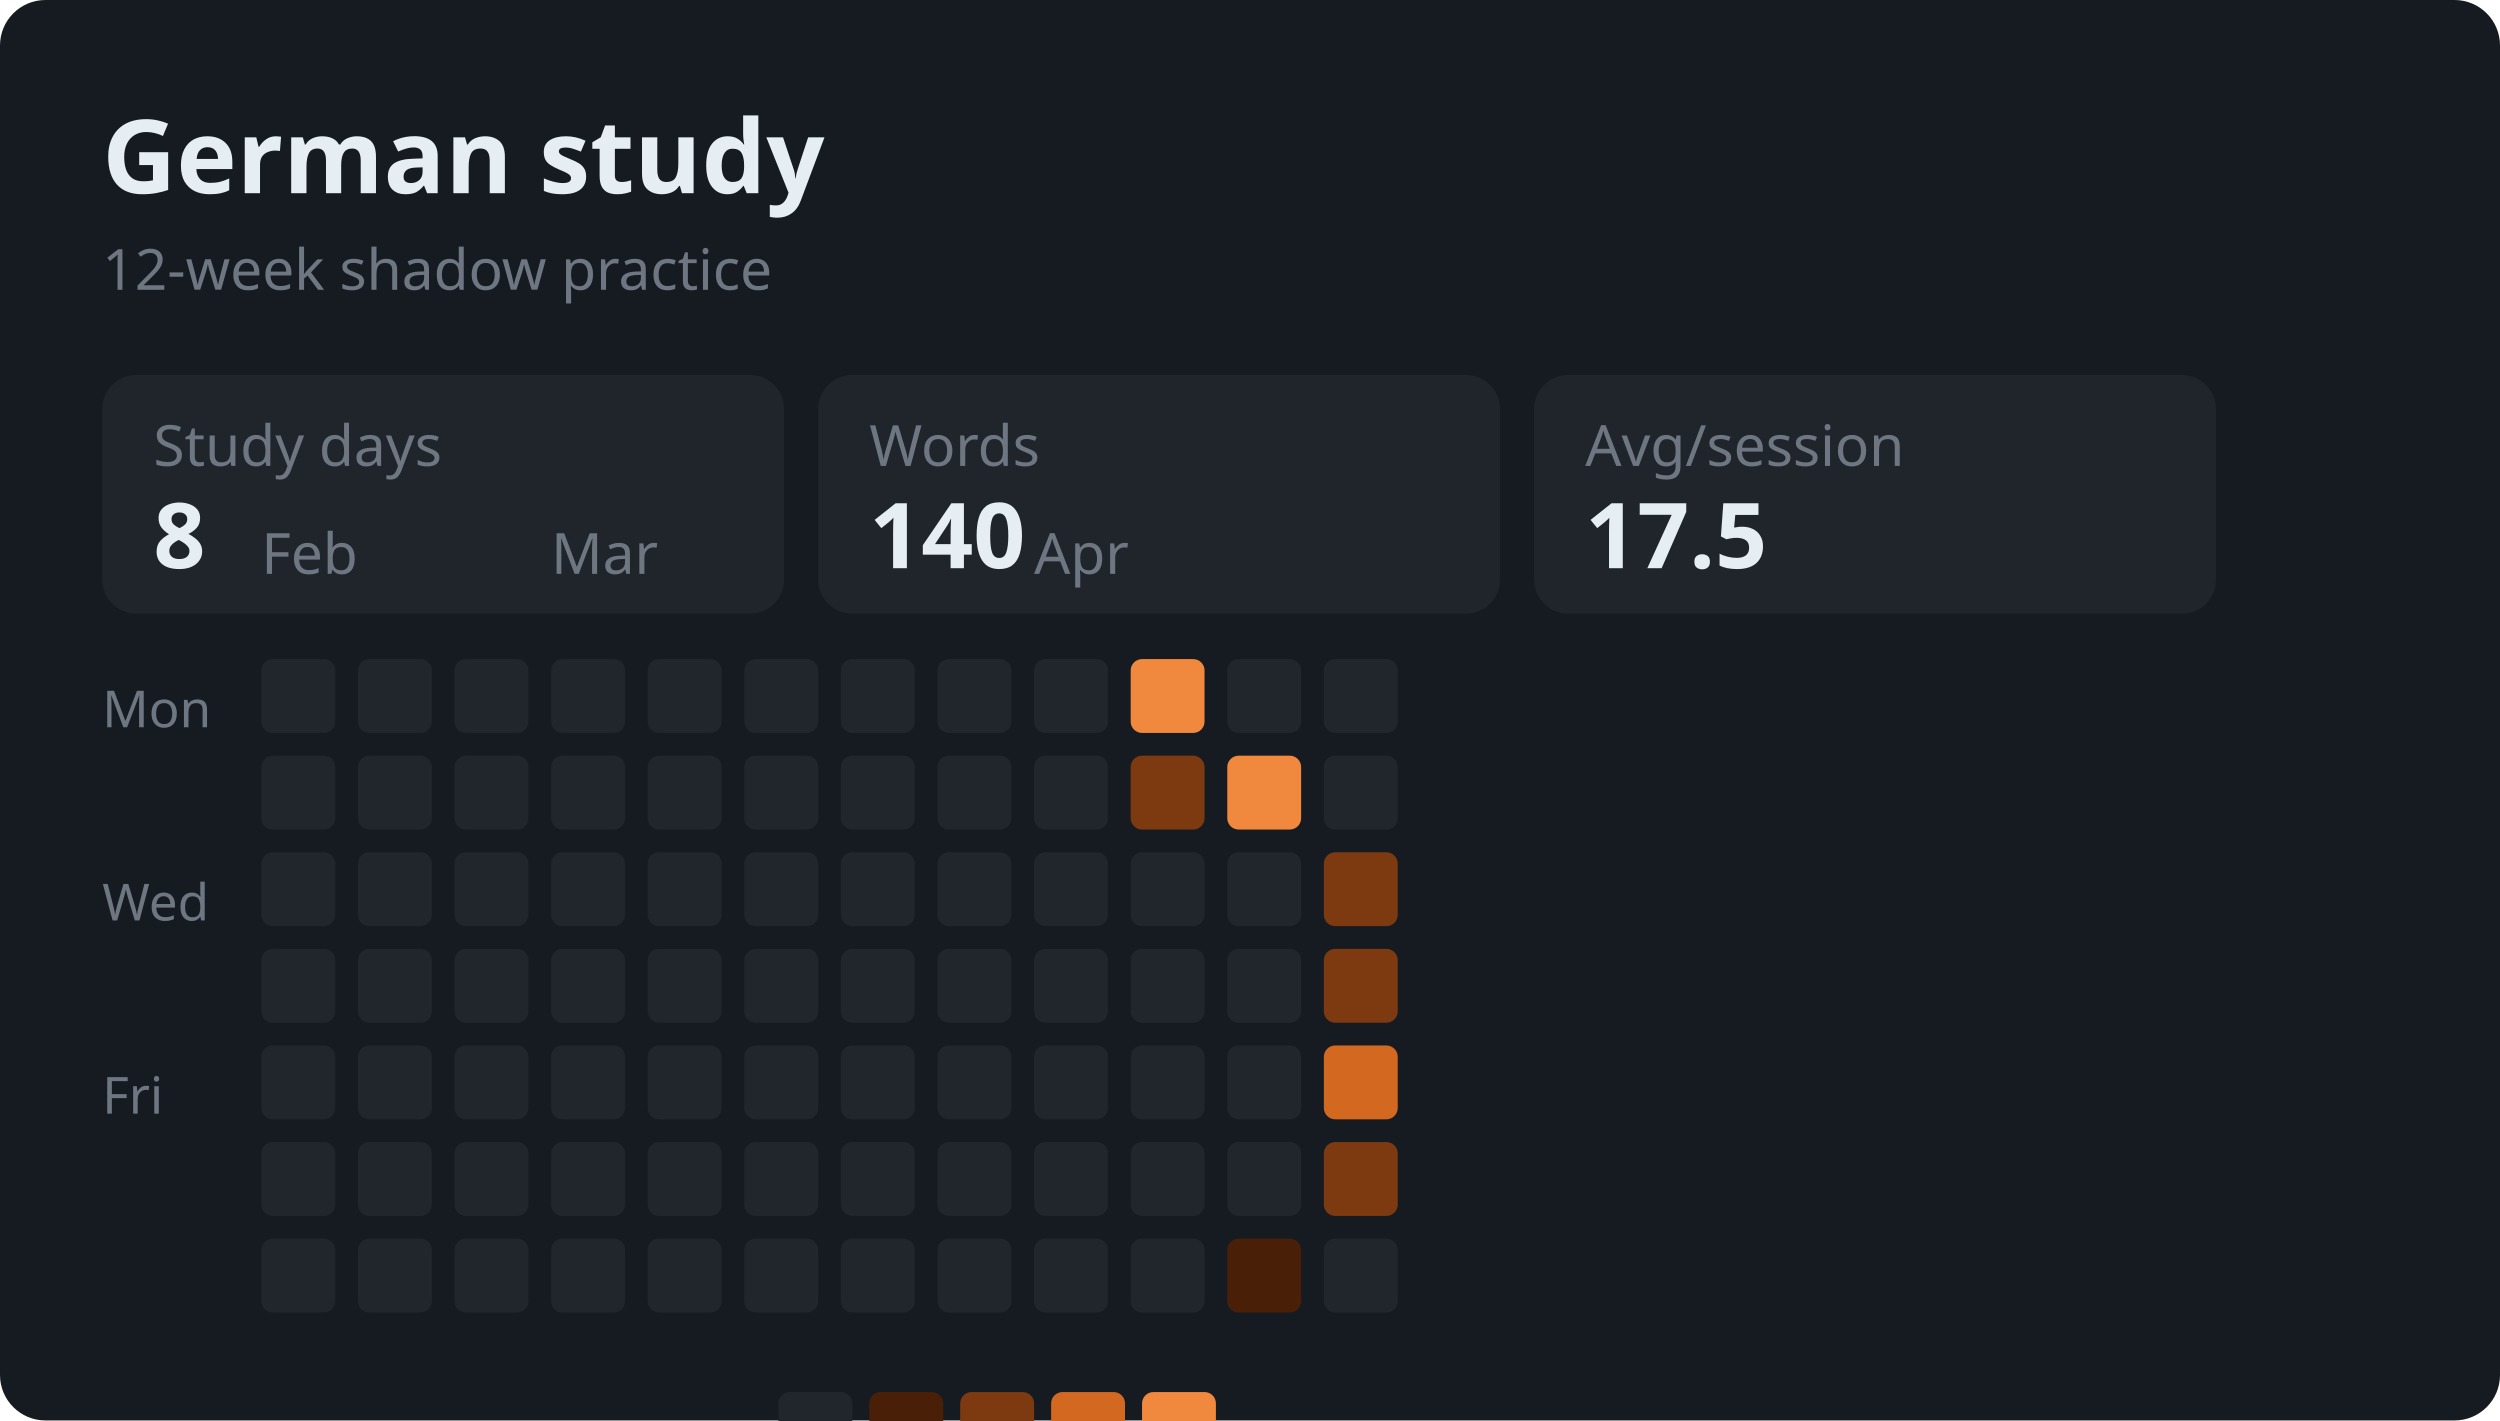
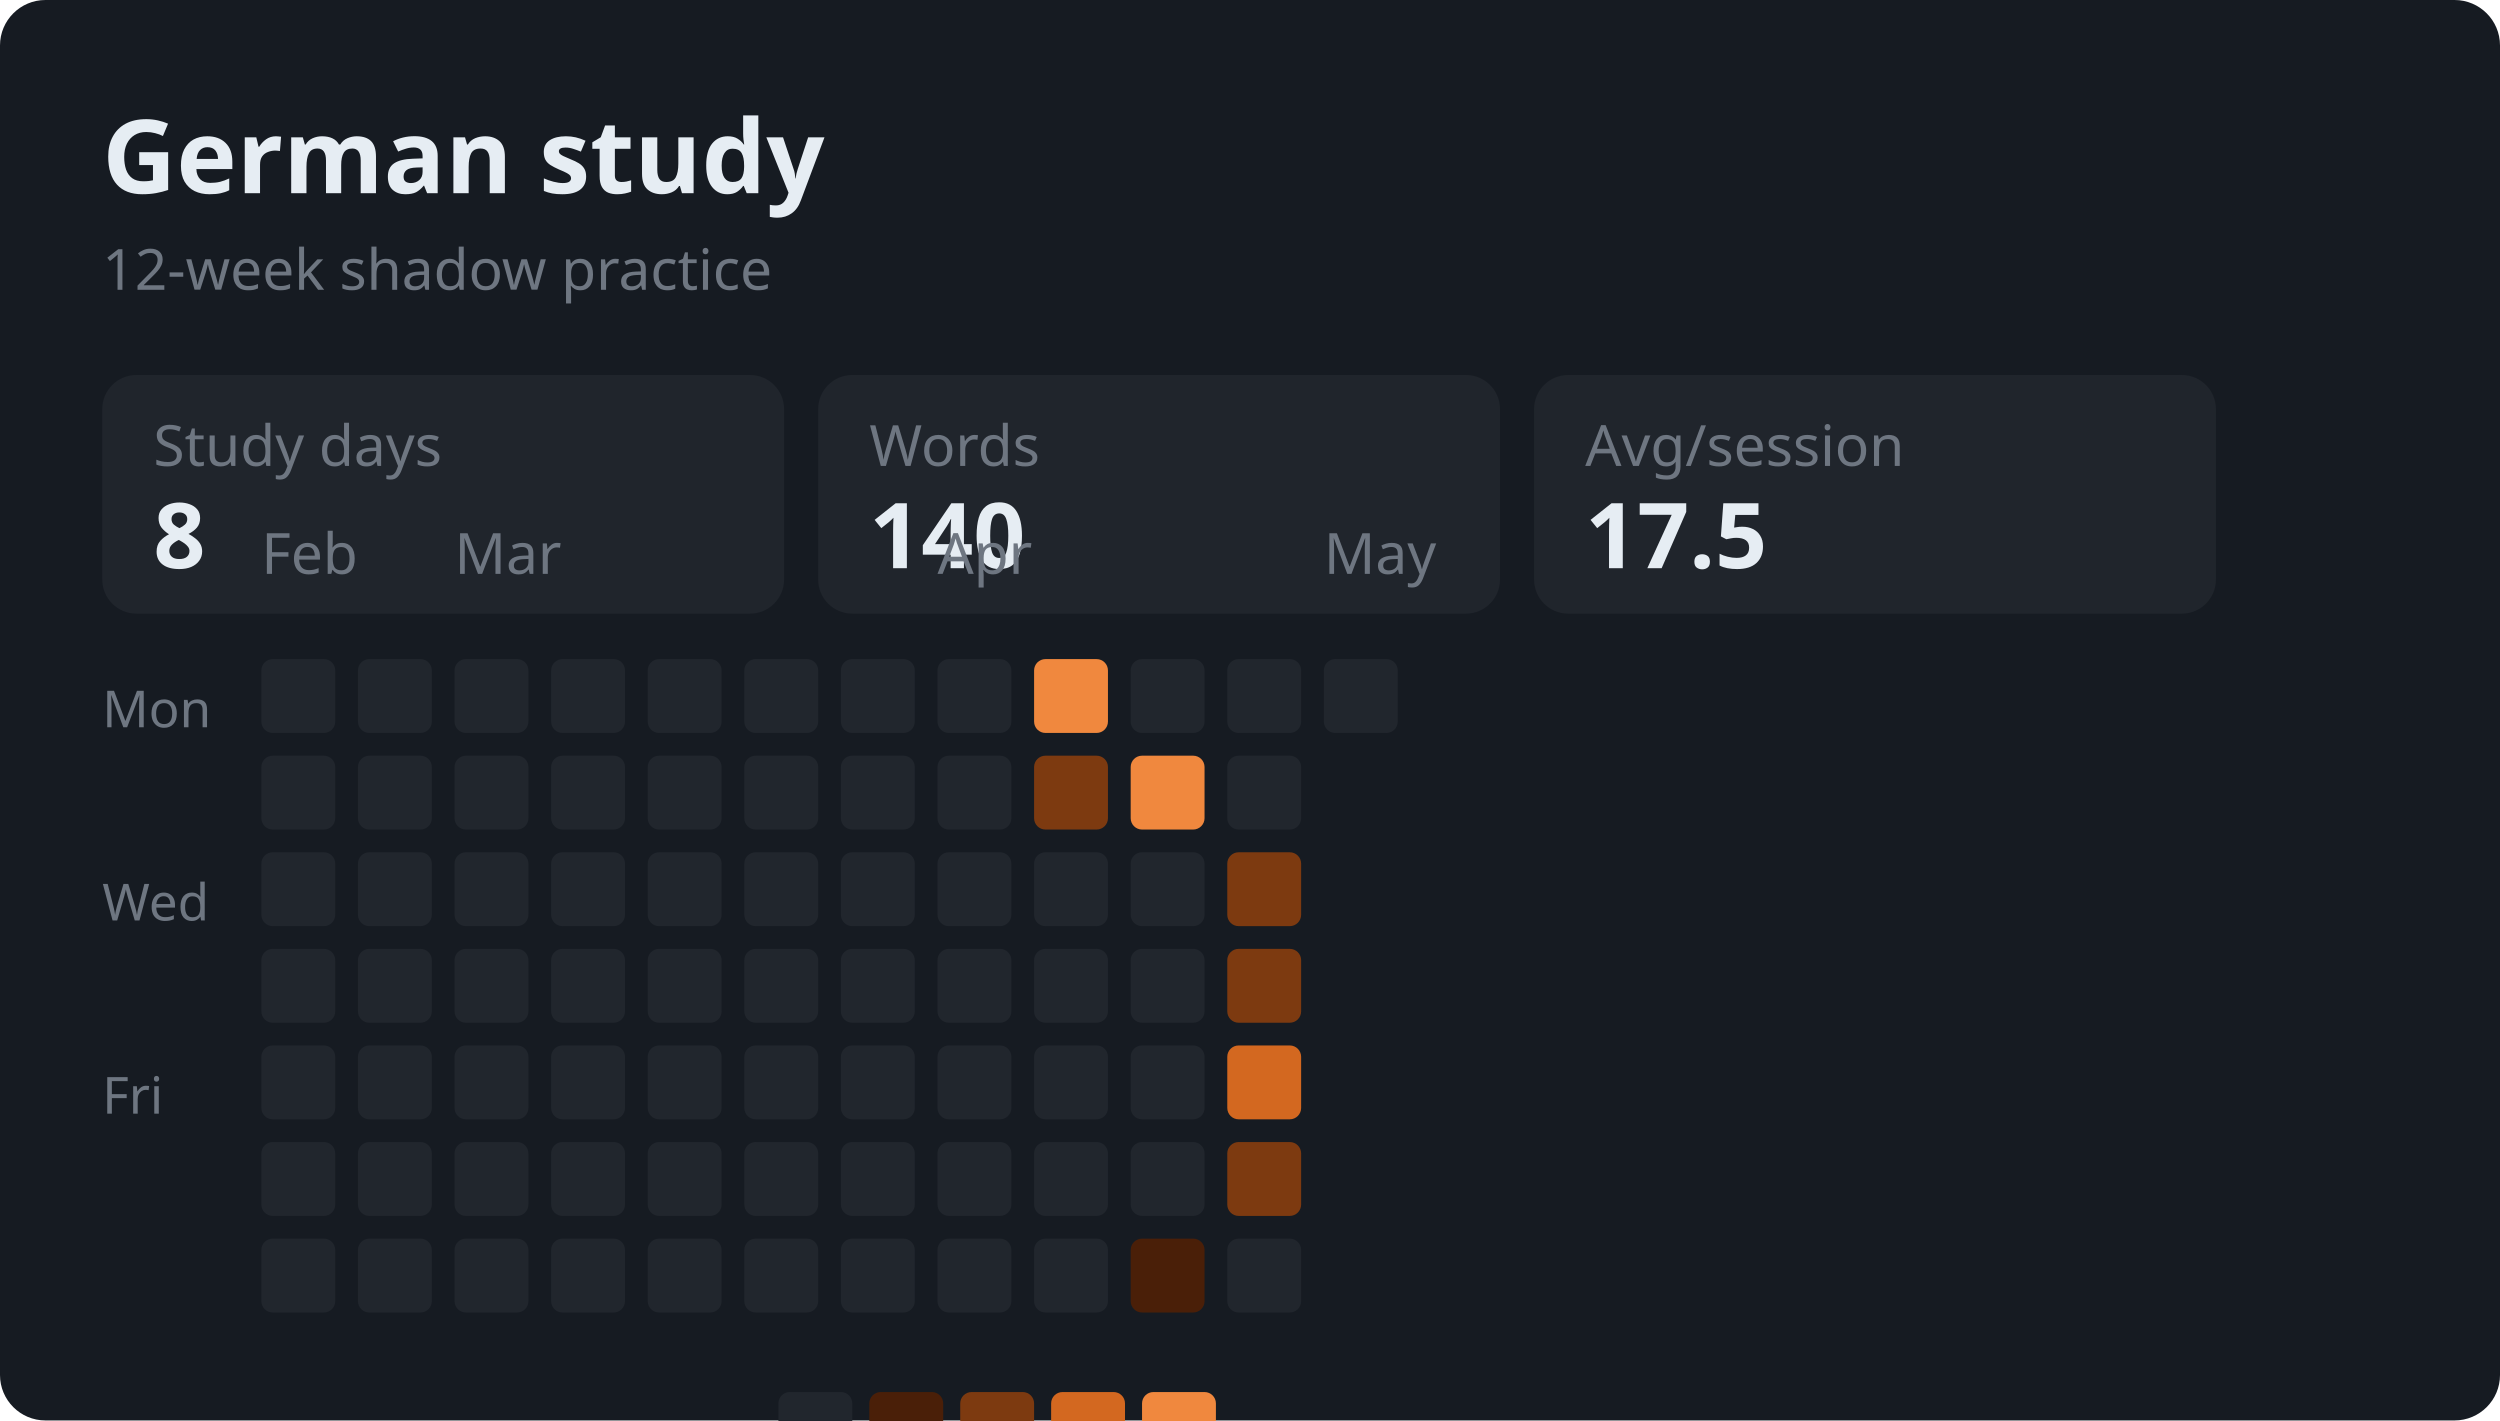
<svg xmlns="http://www.w3.org/2000/svg" width="440" height="250" viewBox="0 0 440 250">
  <rect width="440" height="250" rx="8" fill="#161b22" />
  <text x="18" y="34" font-family="Segoe UI Variable,Segoe UI,system-ui,sans-serif" font-size="18" font-weight="650" fill="#e6edf3">German study</text>
  <text x="18" y="51" font-family="Segoe UI Variable,Segoe UI,system-ui,sans-serif" font-size="10" fill="#6e7681">12-week shadow practice</text>
  <rect x="18" y="66" width="120" height="42" rx="6" fill="#21262d" opacity="0.9" />
  <text x="27" y="82" font-family="Segoe UI Variable,Segoe UI,system-ui,sans-serif" font-size="10" fill="#6e7681">Study days</text>
  <text x="27" y="100" font-family="Segoe UI Variable,Segoe UI,system-ui,sans-serif" font-size="16" font-weight="700" fill="#e6edf3">8</text>
  <rect x="144" y="66" width="120" height="42" rx="6" fill="#21262d" opacity="0.9" />
  <text x="153" y="82" font-family="Segoe UI Variable,Segoe UI,system-ui,sans-serif" font-size="10" fill="#6e7681">Words</text>
  <text x="153" y="100" font-family="Segoe UI Variable,Segoe UI,system-ui,sans-serif" font-size="16" font-weight="700" fill="#e6edf3">140</text>
  <rect x="270" y="66" width="120" height="42" rx="6" fill="#21262d" opacity="0.9" />
  <text x="279" y="82" font-family="Segoe UI Variable,Segoe UI,system-ui,sans-serif" font-size="10" fill="#6e7681">Avg/session</text>
  <text x="279" y="100" font-family="Segoe UI Variable,Segoe UI,system-ui,sans-serif" font-size="16" font-weight="700" fill="#e6edf3">17.5</text>
  <text x="46" y="101" font-family="Segoe UI Variable,Segoe UI,system-ui,sans-serif" font-size="10" fill="#6e7681">Feb</text>
-   <text x="97" y="101" font-family="Segoe UI Variable,Segoe UI,system-ui,sans-serif" font-size="10" fill="#6e7681">Mar</text>
-   <text x="182" y="101" font-family="Segoe UI Variable,Segoe UI,system-ui,sans-serif" font-size="10" fill="#6e7681">Apr</text>
+   <text x="80" y="101" font-family="Segoe UI Variable,Segoe UI,system-ui,sans-serif" font-size="10" fill="#6e7681">Mar</text>
+   <text x="165" y="101" font-family="Segoe UI Variable,Segoe UI,system-ui,sans-serif" font-size="10" fill="#6e7681">Apr</text>
+   <text x="233" y="101" font-family="Segoe UI Variable,Segoe UI,system-ui,sans-serif" font-size="10" fill="#6e7681">May</text>
  <text x="18" y="128" font-family="Segoe UI Variable,Segoe UI,system-ui,sans-serif" font-size="9" fill="#6e7681" text-anchor="start">Mon</text>
  <text x="18" y="162" font-family="Segoe UI Variable,Segoe UI,system-ui,sans-serif" font-size="9" fill="#6e7681" text-anchor="start">Wed</text>
  <text x="18" y="196" font-family="Segoe UI Variable,Segoe UI,system-ui,sans-serif" font-size="9" fill="#6e7681" text-anchor="start">Fri</text>
  <rect class="day" x="46" y="116" width="13" height="13" rx="2" fill="#21262d" />
  <rect class="day" x="46" y="133" width="13" height="13" rx="2" fill="#21262d" />
  <rect class="day" x="46" y="150" width="13" height="13" rx="2" fill="#21262d" />
  <rect class="day" x="46" y="167" width="13" height="13" rx="2" fill="#21262d" />
  <rect class="day" x="46" y="184" width="13" height="13" rx="2" fill="#21262d" />
  <rect class="day" x="46" y="201" width="13" height="13" rx="2" fill="#21262d" />
  <rect class="day" x="46" y="218" width="13" height="13" rx="2" fill="#21262d" />
  <rect class="day" x="63" y="116" width="13" height="13" rx="2" fill="#21262d" />
  <rect class="day" x="63" y="133" width="13" height="13" rx="2" fill="#21262d" />
  <rect class="day" x="63" y="150" width="13" height="13" rx="2" fill="#21262d" />
  <rect class="day" x="63" y="167" width="13" height="13" rx="2" fill="#21262d" />
  <rect class="day" x="63" y="184" width="13" height="13" rx="2" fill="#21262d" />
  <rect class="day" x="63" y="201" width="13" height="13" rx="2" fill="#21262d" />
  <rect class="day" x="63" y="218" width="13" height="13" rx="2" fill="#21262d" />
  <rect class="day" x="80" y="116" width="13" height="13" rx="2" fill="#21262d" />
  <rect class="day" x="80" y="133" width="13" height="13" rx="2" fill="#21262d" />
  <rect class="day" x="80" y="150" width="13" height="13" rx="2" fill="#21262d" />
  <rect class="day" x="80" y="167" width="13" height="13" rx="2" fill="#21262d" />
  <rect class="day" x="80" y="184" width="13" height="13" rx="2" fill="#21262d" />
  <rect class="day" x="80" y="201" width="13" height="13" rx="2" fill="#21262d" />
  <rect class="day" x="80" y="218" width="13" height="13" rx="2" fill="#21262d" />
  <rect class="day" x="97" y="116" width="13" height="13" rx="2" fill="#21262d" />
  <rect class="day" x="97" y="133" width="13" height="13" rx="2" fill="#21262d" />
  <rect class="day" x="97" y="150" width="13" height="13" rx="2" fill="#21262d" />
  <rect class="day" x="97" y="167" width="13" height="13" rx="2" fill="#21262d" />
  <rect class="day" x="97" y="184" width="13" height="13" rx="2" fill="#21262d" />
  <rect class="day" x="97" y="201" width="13" height="13" rx="2" fill="#21262d" />
  <rect class="day" x="97" y="218" width="13" height="13" rx="2" fill="#21262d" />
  <rect class="day" x="114" y="116" width="13" height="13" rx="2" fill="#21262d" />
  <rect class="day" x="114" y="133" width="13" height="13" rx="2" fill="#21262d" />
  <rect class="day" x="114" y="150" width="13" height="13" rx="2" fill="#21262d" />
  <rect class="day" x="114" y="167" width="13" height="13" rx="2" fill="#21262d" />
  <rect class="day" x="114" y="184" width="13" height="13" rx="2" fill="#21262d" />
  <rect class="day" x="114" y="201" width="13" height="13" rx="2" fill="#21262d" />
  <rect class="day" x="114" y="218" width="13" height="13" rx="2" fill="#21262d" />
  <rect class="day" x="131" y="116" width="13" height="13" rx="2" fill="#21262d" />
  <rect class="day" x="131" y="133" width="13" height="13" rx="2" fill="#21262d" />
  <rect class="day" x="131" y="150" width="13" height="13" rx="2" fill="#21262d" />
  <rect class="day" x="131" y="167" width="13" height="13" rx="2" fill="#21262d" />
  <rect class="day" x="131" y="184" width="13" height="13" rx="2" fill="#21262d" />
  <rect class="day" x="131" y="201" width="13" height="13" rx="2" fill="#21262d" />
  <rect class="day" x="131" y="218" width="13" height="13" rx="2" fill="#21262d" />
  <rect class="day" x="148" y="116" width="13" height="13" rx="2" fill="#21262d" />
  <rect class="day" x="148" y="133" width="13" height="13" rx="2" fill="#21262d" />
  <rect class="day" x="148" y="150" width="13" height="13" rx="2" fill="#21262d" />
  <rect class="day" x="148" y="167" width="13" height="13" rx="2" fill="#21262d" />
  <rect class="day" x="148" y="184" width="13" height="13" rx="2" fill="#21262d" />
  <rect class="day" x="148" y="201" width="13" height="13" rx="2" fill="#21262d" />
  <rect class="day" x="148" y="218" width="13" height="13" rx="2" fill="#21262d" />
  <rect class="day" x="165" y="116" width="13" height="13" rx="2" fill="#21262d" />
  <rect class="day" x="165" y="133" width="13" height="13" rx="2" fill="#21262d" />
  <rect class="day" x="165" y="150" width="13" height="13" rx="2" fill="#21262d" />
  <rect class="day" x="165" y="167" width="13" height="13" rx="2" fill="#21262d" />
  <rect class="day" x="165" y="184" width="13" height="13" rx="2" fill="#21262d" />
  <rect class="day" x="165" y="201" width="13" height="13" rx="2" fill="#21262d" />
  <rect class="day" x="165" y="218" width="13" height="13" rx="2" fill="#21262d" />
-   <rect class="day" x="182" y="116" width="13" height="13" rx="2" fill="#21262d" />
-   <rect class="day" x="182" y="133" width="13" height="13" rx="2" fill="#21262d" />
+   <rect class="day" x="182" y="116" width="13" height="13" rx="2" fill="#f0883e" />
+   <rect class="day" x="182" y="133" width="13" height="13" rx="2" fill="#7d3a10" />
  <rect class="day" x="182" y="150" width="13" height="13" rx="2" fill="#21262d" />
  <rect class="day" x="182" y="167" width="13" height="13" rx="2" fill="#21262d" />
  <rect class="day" x="182" y="184" width="13" height="13" rx="2" fill="#21262d" />
  <rect class="day" x="182" y="201" width="13" height="13" rx="2" fill="#21262d" />
  <rect class="day" x="182" y="218" width="13" height="13" rx="2" fill="#21262d" />
-   <rect class="day" x="199" y="116" width="13" height="13" rx="2" fill="#f0883e" />
-   <rect class="day" x="199" y="133" width="13" height="13" rx="2" fill="#7d3a10" />
+   <rect class="day" x="199" y="116" width="13" height="13" rx="2" fill="#21262d" />
+   <rect class="day" x="199" y="133" width="13" height="13" rx="2" fill="#f0883e" />
  <rect class="day" x="199" y="150" width="13" height="13" rx="2" fill="#21262d" />
  <rect class="day" x="199" y="167" width="13" height="13" rx="2" fill="#21262d" />
  <rect class="day" x="199" y="184" width="13" height="13" rx="2" fill="#21262d" />
  <rect class="day" x="199" y="201" width="13" height="13" rx="2" fill="#21262d" />
-   <rect class="day" x="199" y="218" width="13" height="13" rx="2" fill="#21262d" />
+   <rect class="day" x="199" y="218" width="13" height="13" rx="2" fill="#4a1f08" />
  <rect class="day" x="216" y="116" width="13" height="13" rx="2" fill="#21262d" />
-   <rect class="day" x="216" y="133" width="13" height="13" rx="2" fill="#f0883e" />
-   <rect class="day" x="216" y="150" width="13" height="13" rx="2" fill="#21262d" />
-   <rect class="day" x="216" y="167" width="13" height="13" rx="2" fill="#21262d" />
-   <rect class="day" x="216" y="184" width="13" height="13" rx="2" fill="#21262d" />
-   <rect class="day" x="216" y="201" width="13" height="13" rx="2" fill="#21262d" />
-   <rect class="day" x="216" y="218" width="13" height="13" rx="2" fill="#4a1f08" />
+   <rect class="day" x="216" y="133" width="13" height="13" rx="2" fill="#21262d" />
+   <rect class="day" x="216" y="150" width="13" height="13" rx="2" fill="#7d3a10" />
+   <rect class="day" x="216" y="167" width="13" height="13" rx="2" fill="#7d3a10" />
+   <rect class="day" x="216" y="184" width="13" height="13" rx="2" fill="#d36820" />
+   <rect class="day" x="216" y="201" width="13" height="13" rx="2" fill="#7d3a10" />
+   <rect class="day" x="216" y="218" width="13" height="13" rx="2" fill="#21262d" />
  <rect class="day" x="233" y="116" width="13" height="13" rx="2" fill="#21262d" />
-   <rect class="day" x="233" y="133" width="13" height="13" rx="2" fill="#21262d" />
-   <rect class="day" x="233" y="150" width="13" height="13" rx="2" fill="#7d3a10" />
-   <rect class="day" x="233" y="167" width="13" height="13" rx="2" fill="#7d3a10" />
-   <rect class="day" x="233" y="184" width="13" height="13" rx="2" fill="#d36820" />
-   <rect class="day" x="233" y="201" width="13" height="13" rx="2" fill="#7d3a10" />
-   <rect class="day" x="233" y="218" width="13" height="13" rx="2" fill="#21262d" />
  <text x="107" y="257" font-family="Segoe UI Variable,Segoe UI,system-ui,sans-serif" font-size="9" fill="#6e7681">Less</text>
  <rect x="137" y="245" width="13" height="13" rx="2" fill="#21262d" />
  <rect x="153" y="245" width="13" height="13" rx="2" fill="#4a1f08" />
  <rect x="169" y="245" width="13" height="13" rx="2" fill="#7d3a10" />
  <rect x="185" y="245" width="13" height="13" rx="2" fill="#d36820" />
  <rect x="201" y="245" width="13" height="13" rx="2" fill="#f0883e" />
  <text x="246" y="257" font-family="Segoe UI Variable,Segoe UI,system-ui,sans-serif" font-size="9" fill="#6e7681" text-anchor="end">More</text>
</svg>
